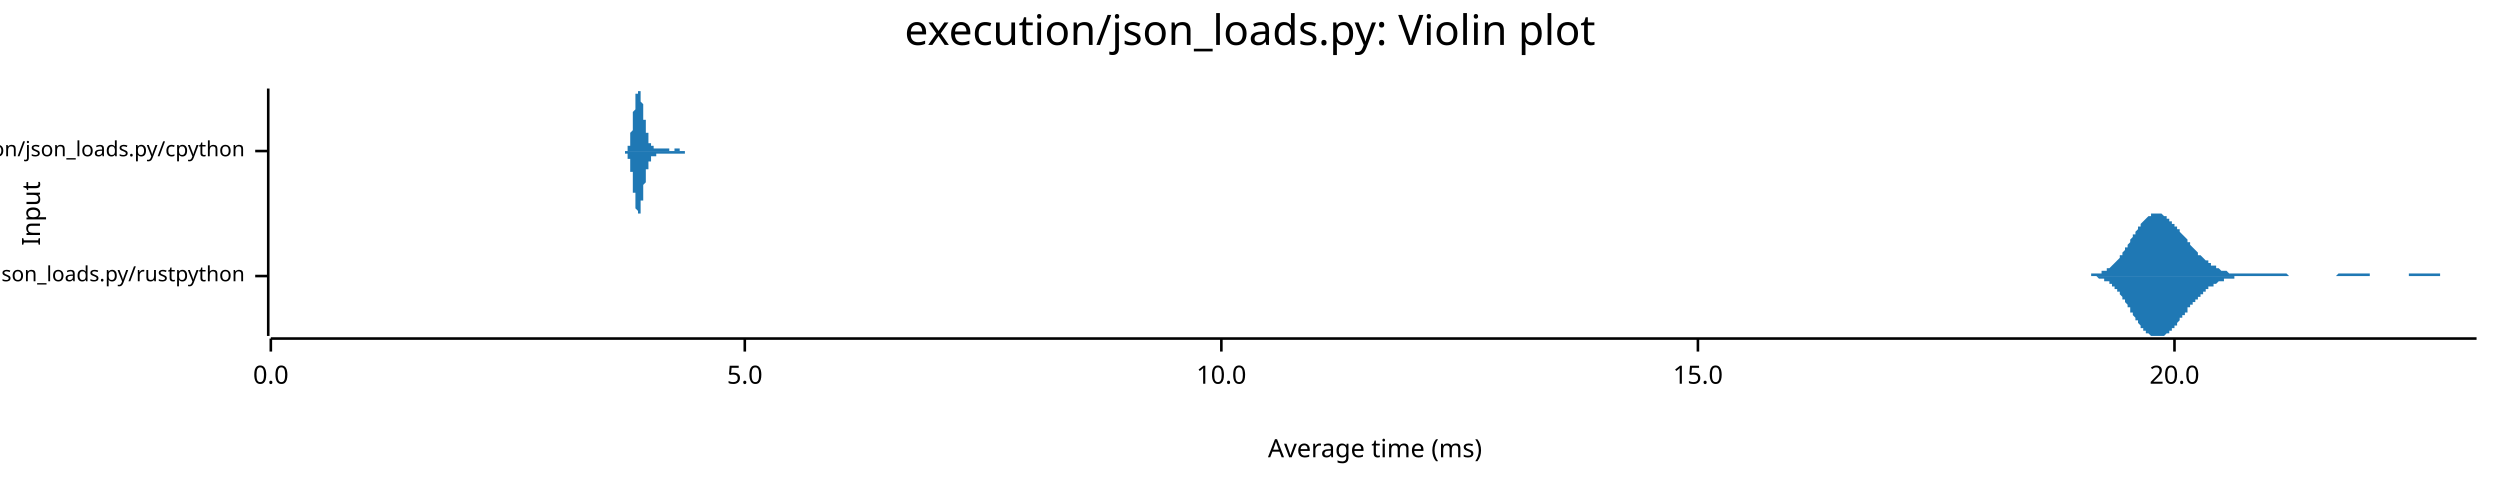
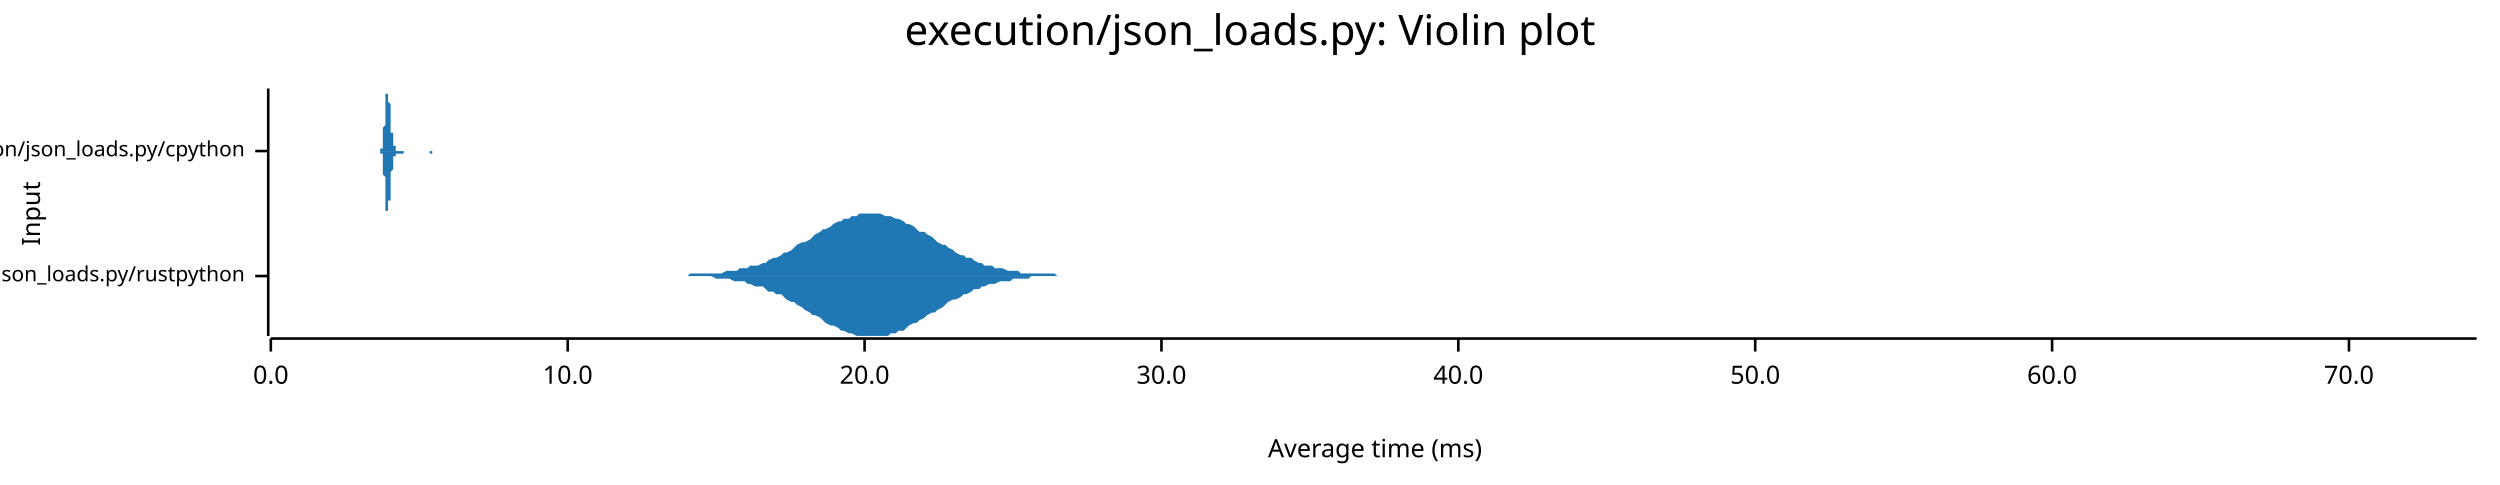
<svg xmlns="http://www.w3.org/2000/svg" width="960" height="186" viewBox="0 0 960 186">
  <text x="480" y="5" dy="0.76em" text-anchor="middle" font-family="sans-serif" font-size="16.129" opacity="1" fill="#000000">
execution/json_loads.py: Violin plot
</text>
  <text x="8" y="82" dy="0.76em" text-anchor="middle" font-family="sans-serif" font-size="9.677" opacity="1" fill="#000000" transform="rotate(270, 8, 82)">
Input
</text>
  <text x="528" y="178" dy="-0.5ex" text-anchor="middle" font-family="sans-serif" font-size="9.677" opacity="1" fill="#000000">
Average time (ms)
</text>
  <polyline fill="none" opacity="1" stroke="#000000" stroke-width="1" points="103,34 103,129 " />
  <text x="94" y="106" dy="0.5ex" text-anchor="end" font-family="sans-serif" font-size="8.065" opacity="1" fill="#000000">
execution/json_loads.py/rustpython
</text>
  <polyline fill="none" opacity="1" stroke="#000000" stroke-width="1" points="98,106 103,106 " />
  <text x="94" y="58" dy="0.5ex" text-anchor="end" font-family="sans-serif" font-size="8.065" opacity="1" fill="#000000">
execution/json_loads.py/cpython
</text>
  <polyline fill="none" opacity="1" stroke="#000000" stroke-width="1" points="98,58 103,58 " />
  <polyline fill="none" opacity="1" stroke="#000000" stroke-width="1" points="104,130 951,130 " />
  <text x="104" y="140" dy="0.76em" text-anchor="middle" font-family="sans-serif" font-size="9.677" opacity="1" fill="#000000">
0.0
</text>
  <polyline fill="none" opacity="1" stroke="#000000" stroke-width="1" points="104,130 104,135 " />
-   <text x="286" y="140" dy="0.76em" text-anchor="middle" font-family="sans-serif" font-size="9.677" opacity="1" fill="#000000">
- 5.0
- </text>
-   <polyline fill="none" opacity="1" stroke="#000000" stroke-width="1" points="286,130 286,135 " />
-   <text x="469" y="140" dy="0.76em" text-anchor="middle" font-family="sans-serif" font-size="9.677" opacity="1" fill="#000000">
+   <text x="218" y="140" dy="0.76em" text-anchor="middle" font-family="sans-serif" font-size="9.677" opacity="1" fill="#000000">
10.0
</text>
-   <polyline fill="none" opacity="1" stroke="#000000" stroke-width="1" points="469,130 469,135 " />
-   <text x="652" y="140" dy="0.76em" text-anchor="middle" font-family="sans-serif" font-size="9.677" opacity="1" fill="#000000">
- 15.0
- </text>
-   <polyline fill="none" opacity="1" stroke="#000000" stroke-width="1" points="652,130 652,135 " />
-   <text x="835" y="140" dy="0.76em" text-anchor="middle" font-family="sans-serif" font-size="9.677" opacity="1" fill="#000000">
+   <polyline fill="none" opacity="1" stroke="#000000" stroke-width="1" points="218,130 218,135 " />
+   <text x="332" y="140" dy="0.76em" text-anchor="middle" font-family="sans-serif" font-size="9.677" opacity="1" fill="#000000">
20.0
</text>
-   <polyline fill="none" opacity="1" stroke="#000000" stroke-width="1" points="835,130 835,135 " />
-   <polygon opacity="1" fill="#1F78B4" points="798,106 798,106 799,106 799,106 799,106 800,106 800,106 800,106 800,106 801,106 801,106 801,106 802,106 802,106 802,106 803,106 803,105 803,105 804,105 804,105 804,105 804,105 805,105 805,105 805,105 806,105 806,105 806,105 807,105 807,105 807,104 807,104 808,104 808,104 808,104 809,104 809,104 809,103 810,103 810,103 810,103 811,102 811,102 811,102 811,102 812,101 812,101 812,101 813,100 813,100 813,100 814,99 814,99 814,98 815,98 815,97 815,97 815,97 816,96 816,96 816,95 817,95 817,94 817,94 818,93 818,93 818,92 818,92 819,91 819,91 819,90 820,90 820,89 820,89 821,88 821,88 821,87 822,87 822,87 822,86 822,86 823,85 823,85 823,85 824,84 824,84 824,84 825,83 825,83 825,83 826,83 826,83 826,83 826,82 827,82 827,82 827,82 828,82 828,82 828,82 829,82 829,82 829,82 829,82 830,82 830,82 830,82 831,83 831,83 831,83 832,83 832,83 832,84 833,84 833,84 833,84 833,85 834,85 834,85 834,86 835,86 835,86 835,87 836,87 836,87 836,88 837,88 837,88 837,89 837,89 838,90 838,90 838,90 839,91 839,91 839,91 840,92 840,92 840,93 840,93 841,93 841,94 841,94 842,95 842,95 842,95 843,96 843,96 843,96 844,97 844,97 844,97 844,98 845,98 845,98 845,98 846,99 846,99 846,99 847,100 847,100 847,100 848,100 848,101 848,101 848,101 849,101 849,101 849,102 850,102 850,102 850,102 851,102 851,103 851,103 851,103 852,103 852,103 852,103 853,104 853,104 853,104 854,104 854,104 854,104 855,104 855,104 855,104 855,104 856,105 856,105 856,105 857,105 857,105 857,105 858,105 858,105 858,105 859,105 859,105 859,105 859,105 860,105 860,105 860,105 861,105 861,105 861,105 862,105 862,105 862,105 862,105 863,105 863,105 863,105 864,105 864,105 864,105 865,105 865,105 865,105 866,105 866,105 866,105 866,105 867,105 867,105 867,105 868,105 868,105 868,105 869,105 869,105 869,105 870,105 870,105 870,105 870,105 871,105 871,105 871,105 872,105 872,105 872,105 873,105 873,105 873,105 873,105 874,105 874,105 874,105 875,105 875,105 875,105 876,105 876,105 876,105 877,105 877,105 877,105 877,105 878,105 878,105 878,105 879,106 879,106 879,106 880,106 880,106 880,106 881,106 881,106 881,106 881,106 882,106 882,106 882,106 883,106 883,106 883,106 884,106 884,106 884,106 884,106 885,106 885,106 885,106 886,106 886,106 886,106 887,106 887,106 887,106 888,106 888,106 888,106 888,106 889,106 889,106 889,106 890,106 890,106 890,106 891,106 891,106 891,106 892,106 892,106 892,106 892,106 893,106 893,106 893,106 894,106 894,106 894,106 895,106 895,106 895,106 895,106 896,106 896,106 896,106 897,106 897,106 897,106 898,105 898,105 898,105 899,105 899,105 899,105 899,105 900,105 900,105 900,105 901,105 901,105 901,105 902,105 902,105 902,105 903,105 903,105 903,105 903,105 904,105 904,105 904,105 905,105 905,105 905,105 906,105 906,105 906,105 906,105 907,105 907,105 907,105 908,105 908,105 908,105 909,105 909,105 909,105 910,105 910,106 910,106 910,106 911,106 911,106 911,106 912,106 912,106 912,106 913,106 913,106 913,106 914,106 914,106 914,106 914,106 915,106 915,106 915,106 916,106 916,106 916,106 917,106 917,106 917,106 917,106 918,106 918,106 918,106 919,106 919,106 919,106 920,106 920,106 920,106 921,106 921,106 921,106 921,106 922,106 922,106 922,106 923,106 923,106 923,106 924,106 924,106 924,106 925,106 925,106 925,106 925,105 926,105 926,105 926,105 927,105 927,105 927,105 928,105 928,105 928,105 928,105 929,105 929,105 929,105 930,105 930,105 930,105 931,105 931,105 931,105 932,105 932,105 932,105 932,105 933,105 933,105 933,105 934,105 934,105 934,105 935,105 935,105 935,105 936,105 936,105 936,105 936,105 937,105 937,105 937,106 938,106 938,106 938,106 939,106 939,106 939,106 939,106 940,106 940,106 940,106 941,106 941,106 941,106 942,106 942,106 942,106 943,106 943,106 943,106 943,106 944,106 944,106 944,106 945,106 945,106 945,106 946,106 946,106 946,106 947,106 947,106 947,106 947,106 948,106 948,106 948,106 949,106 949,106 949,106 950,106 950,106 950,106 951,106 951,106 798,106 " />
-   <polygon opacity="1" fill="#1F78B4" points="798,106 798,106 799,106 799,106 799,106 800,106 800,106 800,106 800,106 801,106 801,106 801,106 802,106 802,106 802,106 803,106 803,106 803,106 804,106 804,106 804,106 804,106 805,106 805,106 805,106 806,107 806,107 806,107 807,107 807,107 807,107 807,107 808,107 808,107 808,108 809,108 809,108 809,108 810,108 810,109 810,109 811,109 811,109 811,110 811,110 812,110 812,111 812,111 813,111 813,112 813,112 814,112 814,113 814,113 815,114 815,114 815,114 815,115 816,115 816,116 816,116 817,117 817,117 817,118 818,118 818,119 818,119 818,120 819,120 819,121 819,121 820,122 820,122 820,123 821,123 821,124 821,124 822,125 822,125 822,125 822,126 823,126 823,127 823,127 824,127 824,127 824,128 825,128 825,128 825,128 826,129 826,129 826,129 826,129 827,129 827,129 827,129 828,129 828,129 828,129 829,129 829,129 829,129 829,129 830,129 830,129 830,129 831,129 831,129 831,129 832,128 832,128 832,128 833,128 833,127 833,127 833,127 834,127 834,126 834,126 835,126 835,125 835,125 836,125 836,124 836,124 837,123 837,123 837,123 837,122 838,122 838,122 838,121 839,121 839,120 839,120 840,120 840,119 840,119 840,118 841,118 841,118 841,117 842,117 842,117 842,116 843,116 843,116 843,115 844,115 844,115 844,114 844,114 845,114 845,113 845,113 846,113 846,112 846,112 847,112 847,112 847,111 848,111 848,111 848,111 848,110 849,110 849,110 849,110 850,110 850,109 850,109 851,109 851,109 851,109 851,109 852,108 852,108 852,108 853,108 853,108 853,108 854,108 854,107 854,107 855,107 855,107 855,107 855,107 856,107 856,107 856,107 857,107 857,107 857,107 858,107 858,106 858,106 859,106 859,106 859,106 859,106 860,106 860,106 860,106 861,106 861,106 861,106 862,106 862,106 862,106 862,106 863,106 863,106 863,106 864,106 864,106 864,106 865,106 865,106 865,106 866,106 866,106 866,106 866,106 867,106 867,106 867,106 868,106 868,106 868,106 869,106 869,106 869,106 870,106 870,106 870,106 870,106 871,106 871,106 871,106 872,106 872,106 872,106 873,106 873,106 873,106 873,106 874,106 874,106 874,106 875,106 875,106 875,106 876,106 876,106 876,106 877,106 877,106 877,106 877,106 878,106 878,106 878,106 879,106 879,106 879,106 880,106 880,106 880,106 881,106 881,106 881,106 881,106 882,106 882,106 882,106 883,106 883,106 883,106 884,106 884,106 884,106 884,106 885,106 885,106 885,106 886,106 886,106 886,106 887,106 887,106 887,106 888,106 888,106 888,106 888,106 889,106 889,106 889,106 890,106 890,106 890,106 891,106 891,106 891,106 892,106 892,106 892,106 892,106 893,106 893,106 893,106 894,106 894,106 894,106 895,106 895,106 895,106 895,106 896,106 896,106 896,106 897,106 897,106 897,106 898,106 898,106 898,106 899,106 899,106 899,106 899,106 900,106 900,106 900,106 901,106 901,106 901,106 902,106 902,106 902,106 903,106 903,106 903,106 903,106 904,106 904,106 904,106 905,106 905,106 905,106 906,106 906,106 906,106 906,106 907,106 907,106 907,106 908,106 908,106 908,106 909,106 909,106 909,106 910,106 910,106 910,106 910,106 911,106 911,106 911,106 912,106 912,106 912,106 913,106 913,106 913,106 914,106 914,106 914,106 914,106 915,106 915,106 915,106 916,106 916,106 916,106 917,106 917,106 917,106 917,106 918,106 918,106 918,106 919,106 919,106 919,106 920,106 920,106 920,106 921,106 921,106 921,106 921,106 922,106 922,106 922,106 923,106 923,106 923,106 924,106 924,106 924,106 925,106 925,106 925,106 925,106 926,106 926,106 926,106 927,106 927,106 927,106 928,106 928,106 928,106 928,106 929,106 929,106 929,106 930,106 930,106 930,106 931,106 931,106 931,106 932,106 932,106 932,106 932,106 933,106 933,106 933,106 934,106 934,106 934,106 935,106 935,106 935,106 936,106 936,106 936,106 936,106 937,106 937,106 937,106 938,106 938,106 938,106 939,106 939,106 939,106 939,106 940,106 940,106 940,106 941,106 941,106 941,106 942,106 942,106 942,106 943,106 943,106 943,106 943,106 944,106 944,106 944,106 945,106 945,106 945,106 946,106 946,106 946,106 947,106 947,106 947,106 947,106 948,106 948,106 948,106 949,106 949,106 949,106 950,106 950,106 950,106 951,106 951,106 798,106 " />
-   <polygon opacity="1" fill="#1F78B4" points="239,58 239,58 239,58 239,58 239,58 239,58 239,58 239,58 239,58 239,58 239,58 240,58 240,58 240,58 240,58 240,58 240,58 240,58 240,58 240,58 240,58 240,58 240,58 240,58 240,58 240,58 240,58 240,58 240,58 240,58 241,58 241,58 241,58 241,57 241,57 241,57 241,57 241,57 241,57 241,57 241,57 241,57 241,57 241,56 241,56 241,56 241,56 241,56 242,56 242,55 242,55 242,55 242,55 242,55 242,54 242,54 242,54 242,54 242,53 242,53 242,53 242,52 242,52 242,52 242,51 242,51 242,51 243,50 243,50 243,50 243,49 243,49 243,48 243,48 243,48 243,47 243,47 243,46 243,46 243,45 243,45 243,44 243,44 243,44 243,43 243,43 244,42 244,42 244,41 244,41 244,40 244,40 244,40 244,39 244,39 244,39 244,38 244,38 244,38 244,37 244,37 244,37 244,36 244,36 245,36 245,36 245,35 245,35 245,35 245,35 245,35 245,35 245,35 245,35 245,35 245,35 245,34 245,35 245,35 245,35 245,35 245,35 245,35 246,35 246,35 246,35 246,35 246,36 246,36 246,36 246,36 246,37 246,37 246,37 246,37 246,38 246,38 246,38 246,39 246,39 246,39 247,40 247,40 247,40 247,41 247,41 247,41 247,42 247,42 247,42 247,43 247,43 247,43 247,44 247,44 247,45 247,45 247,45 247,46 247,46 248,46 248,47 248,47 248,47 248,48 248,48 248,48 248,49 248,49 248,49 248,49 248,50 248,50 248,50 248,50 248,51 248,51 248,51 249,51 249,52 249,52 249,52 249,52 249,53 249,53 249,53 249,53 249,53 249,53 249,54 249,54 249,54 249,54 249,54 249,54 249,54 249,55 250,55 250,55 250,55 250,55 250,55 250,55 250,55 250,55 250,55 250,56 250,56 250,56 250,56 250,56 250,56 250,56 250,56 250,56 251,56 251,56 251,56 251,56 251,56 251,56 251,56 251,56 251,56 251,57 251,57 251,57 251,57 251,57 251,57 251,57 251,57 251,57 251,57 252,57 252,57 252,57 252,57 252,57 252,57 252,57 252,57 252,57 252,57 252,57 252,57 252,57 252,57 252,57 252,57 252,57 252,57 253,57 253,57 253,57 253,57 253,57 253,57 253,57 253,57 253,57 253,57 253,57 253,57 253,57 253,57 253,57 253,57 253,57 253,57 253,57 254,57 254,57 254,57 254,57 254,57 254,57 254,57 254,57 254,57 254,57 254,57 254,57 254,57 254,57 254,57 254,57 254,57 254,57 255,57 255,57 255,57 255,57 255,57 255,57 255,57 255,57 255,57 255,57 255,57 255,57 255,57 255,57 255,57 255,57 255,57 255,57 255,57 256,57 256,57 256,57 256,57 256,57 256,57 256,57 256,57 256,57 256,57 256,57 256,57 256,57 256,57 256,57 256,57 256,57 256,57 257,57 257,57 257,57 257,57 257,57 257,58 257,58 257,58 257,58 257,58 257,58 257,58 257,58 257,58 257,58 257,58 257,58 257,58 257,58 258,58 258,58 258,58 258,58 258,58 258,58 258,58 258,58 258,58 258,58 258,58 258,58 258,58 258,58 258,58 258,58 258,58 258,58 259,58 259,57 259,57 259,57 259,57 259,57 259,57 259,57 259,57 259,57 259,57 259,57 259,57 259,57 259,57 259,57 259,57 259,57 259,57 260,57 260,57 260,57 260,57 260,57 260,57 260,57 260,57 260,57 260,57 260,57 260,57 260,57 260,57 260,57 260,57 260,57 260,57 261,57 261,57 261,57 261,57 261,57 261,58 261,58 261,58 261,58 261,58 261,58 261,58 261,58 261,58 261,58 261,58 261,58 261,58 261,58 262,58 262,58 262,58 262,58 262,58 262,58 262,58 262,58 262,58 262,58 262,58 262,58 262,58 262,58 262,58 262,58 262,58 262,58 263,58 263,58 263,58 263,58 263,58 263,58 263,58 263,58 263,58 263,58 263,58 263,58 263,58 263,58 263,58 263,58 263,58 263,58 263,58 264,58 264,58 264,58 264,58 264,58 264,58 264,58 264,58 264,58 264,58 264,58 264,58 264,58 264,58 264,58 264,58 264,58 264,58 265,58 265,58 265,58 265,58 265,58 265,58 265,58 265,58 265,58 265,58 265,58 265,58 265,58 265,58 265,58 265,58 265,58 265,58 265,58 266,58 266,58 266,58 266,58 266,58 266,58 266,58 266,58 239,58 " />
-   <polygon opacity="1" fill="#1F78B4" points="239,58 239,58 239,58 239,58 239,58 239,58 239,58 239,58 239,58 239,58 239,58 240,58 240,58 240,58 240,58 240,58 240,58 240,58 240,58 240,58 240,58 240,59 240,59 240,59 240,59 240,59 240,59 240,59 240,59 240,59 241,59 241,59 241,59 241,59 241,59 241,59 241,59 241,59 241,59 241,60 241,60 241,60 241,60 241,60 241,60 241,60 241,61 241,61 242,61 242,61 242,61 242,61 242,62 242,62 242,62 242,62 242,63 242,63 242,63 242,63 242,64 242,64 242,64 242,65 242,65 242,65 242,66 243,66 243,67 243,67 243,67 243,68 243,68 243,69 243,69 243,69 243,70 243,70 243,71 243,71 243,72 243,72 243,73 243,73 243,73 243,74 244,74 244,75 244,75 244,76 244,76 244,76 244,77 244,77 244,78 244,78 244,78 244,79 244,79 244,79 244,80 244,80 244,80 244,80 245,81 245,81 245,81 245,81 245,81 245,82 245,82 245,82 245,82 245,82 245,82 245,82 245,82 245,82 245,82 245,82 245,82 245,82 245,82 246,82 246,81 246,81 246,81 246,81 246,81 246,80 246,80 246,80 246,80 246,79 246,79 246,79 246,79 246,78 246,78 246,78 246,77 247,77 247,77 247,76 247,76 247,76 247,75 247,75 247,74 247,74 247,74 247,73 247,73 247,73 247,72 247,72 247,72 247,71 247,71 247,71 248,70 248,70 248,70 248,69 248,69 248,69 248,68 248,68 248,68 248,67 248,67 248,67 248,67 248,66 248,66 248,66 248,66 248,65 249,65 249,65 249,65 249,64 249,64 249,64 249,64 249,64 249,63 249,63 249,63 249,63 249,63 249,63 249,62 249,62 249,62 249,62 249,62 250,62 250,62 250,62 250,62 250,61 250,61 250,61 250,61 250,61 250,61 250,61 250,61 250,61 250,61 250,61 250,61 250,60 250,60 251,60 251,60 251,60 251,60 251,60 251,60 251,60 251,60 251,60 251,60 251,60 251,60 251,60 251,60 251,60 251,60 251,60 251,60 251,60 252,60 252,60 252,60 252,60 252,60 252,60 252,60 252,60 252,59 252,59 252,59 252,59 252,59 252,59 252,59 252,59 252,59 252,59 253,59 253,59 253,59 253,59 253,59 253,59 253,59 253,59 253,59 253,59 253,59 253,59 253,59 253,59 253,59 253,59 253,59 253,59 253,59 254,59 254,59 254,59 254,59 254,59 254,59 254,59 254,59 254,59 254,59 254,59 254,59 254,59 254,59 254,59 254,59 254,59 254,59 255,59 255,59 255,59 255,59 255,59 255,59 255,59 255,59 255,59 255,59 255,59 255,59 255,59 255,59 255,59 255,59 255,59 255,59 255,59 256,59 256,59 256,59 256,59 256,59 256,59 256,59 256,59 256,59 256,59 256,59 256,59 256,59 256,59 256,59 256,59 256,59 256,59 257,59 257,59 257,59 257,59 257,59 257,59 257,59 257,59 257,59 257,59 257,59 257,59 257,59 257,59 257,59 257,59 257,59 257,59 257,59 258,59 258,59 258,59 258,59 258,59 258,59 258,59 258,59 258,59 258,59 258,59 258,59 258,59 258,59 258,59 258,59 258,59 258,59 259,59 259,59 259,59 259,59 259,59 259,59 259,59 259,59 259,59 259,59 259,59 259,59 259,59 259,59 259,59 259,59 259,59 259,59 259,59 260,59 260,59 260,59 260,59 260,59 260,59 260,59 260,59 260,59 260,59 260,59 260,59 260,59 260,59 260,59 260,59 260,59 260,59 261,59 261,59 261,59 261,59 261,59 261,59 261,59 261,59 261,59 261,59 261,59 261,59 261,59 261,59 261,59 261,59 261,59 261,59 261,59 262,59 262,59 262,59 262,59 262,59 262,59 262,59 262,59 262,59 262,59 262,59 262,59 262,59 262,59 262,59 262,59 262,59 262,59 263,59 263,59 263,59 263,59 263,59 263,59 263,59 263,59 263,59 263,58 263,58 263,58 263,58 263,58 263,58 263,58 263,58 263,58 263,58 264,58 264,58 264,58 264,58 264,58 264,58 264,58 264,58 264,58 264,58 264,58 264,58 264,58 264,58 264,58 264,58 264,58 264,58 265,58 265,58 265,58 265,58 265,58 265,58 265,58 265,58 265,58 265,58 265,58 265,58 265,58 265,58 265,58 265,58 265,58 265,58 265,58 266,58 266,58 266,58 266,58 266,58 266,58 266,58 266,58 239,58 " />
+   <polyline fill="none" opacity="1" stroke="#000000" stroke-width="1" points="332,130 332,135 " />
+   <text x="446" y="140" dy="0.76em" text-anchor="middle" font-family="sans-serif" font-size="9.677" opacity="1" fill="#000000">
+ 30.0
+ </text>
+   <polyline fill="none" opacity="1" stroke="#000000" stroke-width="1" points="446,130 446,135 " />
+   <text x="560" y="140" dy="0.76em" text-anchor="middle" font-family="sans-serif" font-size="9.677" opacity="1" fill="#000000">
+ 40.0
+ </text>
+   <polyline fill="none" opacity="1" stroke="#000000" stroke-width="1" points="560,130 560,135 " />
+   <text x="674" y="140" dy="0.76em" text-anchor="middle" font-family="sans-serif" font-size="9.677" opacity="1" fill="#000000">
+ 50.0
+ </text>
+   <polyline fill="none" opacity="1" stroke="#000000" stroke-width="1" points="674,130 674,135 " />
+   <text x="788" y="140" dy="0.76em" text-anchor="middle" font-family="sans-serif" font-size="9.677" opacity="1" fill="#000000">
+ 60.0
+ </text>
+   <polyline fill="none" opacity="1" stroke="#000000" stroke-width="1" points="788,130 788,135 " />
+   <text x="902" y="140" dy="0.76em" text-anchor="middle" font-family="sans-serif" font-size="9.677" opacity="1" fill="#000000">
+ 70.0
+ </text>
+   <polyline fill="none" opacity="1" stroke="#000000" stroke-width="1" points="902,130 902,135 " />
+   <polygon opacity="1" fill="#1F78B4" points="261,106 262,106 264,106 265,105 266,105 268,105 269,105 270,105 272,105 273,105 275,105 276,105 277,105 279,104 280,104 282,104 283,104 284,103 286,103 287,103 288,102 290,102 291,102 293,101 294,101 295,100 297,99 298,99 300,98 301,97 302,97 304,96 305,95 306,94 308,93 309,93 311,92 312,91 313,90 315,89 316,88 317,88 319,87 320,86 322,85 323,85 324,84 326,84 327,83 329,83 330,82 331,82 333,82 334,82 335,82 337,82 338,82 340,83 341,83 342,83 344,84 345,84 347,85 348,86 349,86 351,87 352,88 353,89 355,89 356,90 358,91 359,92 360,93 362,94 363,94 364,95 366,96 367,97 369,98 370,98 371,99 373,99 374,100 376,101 377,101 378,102 380,102 381,102 382,103 384,103 385,103 387,104 388,104 389,104 391,104 392,105 393,105 395,105 396,105 398,105 399,105 400,105 402,105 403,105 405,105 406,106 407,106 409,106 410,106 411,106 413,106 414,106 416,106 417,106 418,106 420,106 421,106 423,106 424,106 425,106 427,106 428,106 429,106 431,106 432,106 434,106 435,106 436,106 438,106 439,106 440,106 442,106 443,106 445,106 446,106 447,106 449,106 450,106 452,106 453,106 454,106 456,106 457,106 458,106 460,106 461,106 463,106 464,106 465,106 467,106 468,106 470,106 471,106 472,106 474,106 475,106 476,106 478,106 479,106 481,106 482,106 483,106 485,106 486,106 487,106 489,106 490,106 492,106 493,106 494,106 496,106 497,106 499,106 500,106 501,106 503,106 504,106 505,106 507,106 508,106 510,106 511,106 512,106 514,106 515,106 517,106 518,106 519,106 521,106 522,106 523,106 525,106 526,106 528,106 529,106 530,106 532,106 533,106 534,106 536,106 537,106 539,106 540,106 541,106 543,106 544,106 546,106 547,106 548,106 550,106 551,106 552,106 554,106 555,106 557,106 558,106 559,106 561,106 562,106 563,106 565,106 566,106 568,106 569,106 570,106 572,106 573,106 575,106 576,106 577,106 579,106 580,106 581,106 583,106 584,106 586,106 587,106 588,106 590,106 591,106 593,106 594,106 595,106 597,106 598,106 599,106 601,106 602,106 604,106 605,106 606,106 608,106 609,106 610,106 612,106 613,106 615,106 616,106 617,106 619,106 620,106 622,106 623,106 624,106 626,106 627,106 628,106 630,106 631,106 633,106 634,106 635,106 637,106 638,106 640,106 641,106 642,106 644,106 645,106 646,106 648,106 649,106 651,106 652,106 653,106 655,106 656,106 657,106 659,106 660,106 662,106 663,106 664,106 666,106 667,106 669,106 670,106 671,106 673,106 674,106 675,106 677,106 678,106 680,106 681,106 682,106 684,106 685,106 687,106 688,106 689,106 691,106 692,106 693,106 695,106 696,106 698,106 699,106 700,106 702,106 703,106 704,106 706,106 707,106 709,106 710,106 711,106 713,106 714,106 716,106 717,106 718,106 720,106 721,106 722,106 724,106 725,106 727,106 728,106 729,106 731,106 732,106 734,106 735,106 736,106 738,106 739,106 740,106 742,106 743,106 745,106 746,106 747,106 749,106 750,106 751,106 753,106 754,106 756,106 757,106 758,106 760,106 761,106 763,106 764,106 765,106 767,106 768,106 769,106 771,106 772,106 774,106 775,106 776,106 778,106 779,106 780,106 782,106 783,106 785,106 786,106 787,106 789,106 790,106 792,106 793,106 794,106 796,106 797,106 798,106 800,106 801,106 803,106 804,106 805,106 807,106 808,106 810,106 811,106 812,106 814,106 815,106 816,106 818,106 819,106 821,106 822,106 823,106 825,106 826,106 827,106 829,106 830,106 832,106 833,106 834,106 836,106 837,106 839,106 840,106 841,106 843,106 844,106 845,106 847,106 848,106 850,106 851,106 852,106 854,106 855,106 857,106 858,106 859,106 861,106 862,106 863,106 865,106 866,106 868,106 869,106 870,106 872,106 873,106 874,106 876,106 877,106 879,106 880,106 881,106 883,106 884,106 886,106 887,106 888,106 890,106 891,106 892,106 894,106 895,106 897,106 898,106 899,106 901,106 902,106 904,106 905,106 906,106 908,106 909,106 910,106 912,106 913,106 915,106 916,106 917,106 919,106 920,106 921,106 923,106 924,106 926,106 927,106 928,106 930,106 931,106 933,106 934,106 935,106 937,106 938,106 939,106 941,106 942,106 944,106 945,106 946,106 948,106 949,106 951,106 951,106 261,106 " />
+   <polygon opacity="1" fill="#1F78B4" points="261,106 262,106 264,106 265,106 266,106 268,106 269,106 270,106 272,106 273,106 275,107 276,107 277,107 279,107 280,107 282,108 283,108 284,108 286,108 287,109 288,109 290,110 291,110 293,110 294,111 295,112 297,112 298,113 300,113 301,114 302,115 304,116 305,116 306,117 308,118 309,119 311,120 312,121 313,121 315,122 316,123 317,124 319,125 320,125 322,126 323,127 324,127 326,128 327,128 329,129 330,129 331,129 333,129 334,129 335,129 337,129 338,129 340,129 341,129 342,128 344,128 345,127 347,127 348,126 349,125 351,124 352,124 353,123 355,122 356,121 358,120 359,120 360,119 362,118 363,117 364,116 366,115 367,115 369,114 370,113 371,113 373,112 374,111 376,111 377,110 378,110 380,109 381,109 382,109 384,108 385,108 387,108 388,108 389,107 391,107 392,107 393,107 395,107 396,106 398,106 399,106 400,106 402,106 403,106 405,106 406,106 407,106 409,106 410,106 411,106 413,106 414,106 416,106 417,106 418,106 420,106 421,106 423,106 424,106 425,106 427,106 428,106 429,106 431,106 432,106 434,106 435,106 436,106 438,106 439,106 440,106 442,106 443,106 445,106 446,106 447,106 449,106 450,106 452,106 453,106 454,106 456,106 457,106 458,106 460,106 461,106 463,106 464,106 465,106 467,106 468,106 470,106 471,106 472,106 474,106 475,106 476,106 478,106 479,106 481,106 482,106 483,106 485,106 486,106 487,106 489,106 490,106 492,106 493,106 494,106 496,106 497,106 499,106 500,106 501,106 503,106 504,106 505,106 507,106 508,106 510,106 511,106 512,106 514,106 515,106 517,106 518,106 519,106 521,106 522,106 523,106 525,106 526,106 528,106 529,106 530,106 532,106 533,106 534,106 536,106 537,106 539,106 540,106 541,106 543,106 544,106 546,106 547,106 548,106 550,106 551,106 552,106 554,106 555,106 557,106 558,106 559,106 561,106 562,106 563,106 565,106 566,106 568,106 569,106 570,106 572,106 573,106 575,106 576,106 577,106 579,106 580,106 581,106 583,106 584,106 586,106 587,106 588,106 590,106 591,106 593,106 594,106 595,106 597,106 598,106 599,106 601,106 602,106 604,106 605,106 606,106 608,106 609,106 610,106 612,106 613,106 615,106 616,106 617,106 619,106 620,106 622,106 623,106 624,106 626,106 627,106 628,106 630,106 631,106 633,106 634,106 635,106 637,106 638,106 640,106 641,106 642,106 644,106 645,106 646,106 648,106 649,106 651,106 652,106 653,106 655,106 656,106 657,106 659,106 660,106 662,106 663,106 664,106 666,106 667,106 669,106 670,106 671,106 673,106 674,106 675,106 677,106 678,106 680,106 681,106 682,106 684,106 685,106 687,106 688,106 689,106 691,106 692,106 693,106 695,106 696,106 698,106 699,106 700,106 702,106 703,106 704,106 706,106 707,106 709,106 710,106 711,106 713,106 714,106 716,106 717,106 718,106 720,106 721,106 722,106 724,106 725,106 727,106 728,106 729,106 731,106 732,106 734,106 735,106 736,106 738,106 739,106 740,106 742,106 743,106 745,106 746,106 747,106 749,106 750,106 751,106 753,106 754,106 756,106 757,106 758,106 760,106 761,106 763,106 764,106 765,106 767,106 768,106 769,106 771,106 772,106 774,106 775,106 776,106 778,106 779,106 780,106 782,106 783,106 785,106 786,106 787,106 789,106 790,106 792,106 793,106 794,106 796,106 797,106 798,106 800,106 801,106 803,106 804,106 805,106 807,106 808,106 810,106 811,106 812,106 814,106 815,106 816,106 818,106 819,106 821,106 822,106 823,106 825,106 826,106 827,106 829,106 830,106 832,106 833,106 834,106 836,106 837,106 839,106 840,106 841,106 843,106 844,106 845,106 847,106 848,106 850,106 851,106 852,106 854,106 855,106 857,106 858,106 859,106 861,106 862,106 863,106 865,106 866,106 868,106 869,106 870,106 872,106 873,106 874,106 876,106 877,106 879,106 880,106 881,106 883,106 884,106 886,106 887,106 888,106 890,106 891,106 892,106 894,106 895,106 897,106 898,106 899,106 901,106 902,106 904,106 905,106 906,106 908,106 909,106 910,106 912,106 913,106 915,106 916,106 917,106 919,106 920,106 921,106 923,106 924,106 926,106 927,106 928,106 930,106 931,106 933,106 934,106 935,106 937,106 938,106 939,106 941,106 942,106 944,106 945,106 946,106 948,106 949,106 951,106 951,106 261,106 " />
+   <polygon opacity="1" fill="#1F78B4" points="146,58 146,58 146,58 146,58 146,58 146,58 146,58 146,58 146,58 146,58 146,58 146,58 146,58 146,58 146,58 146,58 146,58 146,58 146,57 146,57 146,57 147,57 147,57 147,57 147,57 147,56 147,56 147,56 147,56 147,55 147,55 147,55 147,54 147,54 147,54 147,53 147,53 147,52 147,52 147,51 147,51 147,50 147,50 147,49 148,48 148,48 148,47 148,47 148,46 148,45 148,45 148,44 148,43 148,42 148,42 148,41 148,41 148,40 148,39 148,39 148,38 148,38 148,37 148,37 148,36 148,36 149,36 149,35 149,35 149,35 149,35 149,35 149,35 149,34 149,35 149,35 149,35 149,35 149,35 149,35 149,36 149,36 149,36 149,37 149,37 149,38 149,38 149,39 149,39 150,40 150,40 150,41 150,41 150,42 150,43 150,43 150,44 150,44 150,45 150,46 150,46 150,47 150,47 150,48 150,48 150,49 150,49 150,50 150,50 150,51 150,51 151,51 151,52 151,52 151,52 151,53 151,53 151,53 151,54 151,54 151,54 151,54 151,55 151,55 151,55 151,55 151,55 151,56 151,56 151,56 151,56 151,56 151,56 151,56 152,56 152,57 152,57 152,57 152,57 152,57 152,57 152,57 152,57 152,57 152,57 152,57 152,57 152,57 152,57 152,58 152,58 152,58 152,58 152,58 152,58 152,58 153,58 153,58 153,58 153,58 153,58 153,58 153,58 153,58 153,58 153,58 153,58 153,58 153,58 153,58 153,58 153,58 153,58 153,58 153,58 153,58 153,58 153,58 153,58 154,58 154,58 154,58 154,58 154,58 154,58 154,58 154,58 154,58 154,58 154,58 154,58 154,58 154,58 154,58 154,58 154,58 154,58 154,58 154,58 154,58 154,58 155,58 155,58 155,58 155,58 155,58 155,58 155,58 155,58 155,58 155,58 155,58 155,58 155,58 155,58 155,58 155,58 155,58 155,58 155,58 155,58 155,58 155,58 155,58 156,58 156,58 156,58 156,58 156,58 156,58 156,58 156,58 156,58 156,58 156,58 156,58 156,58 156,58 156,58 156,58 156,58 156,58 156,58 156,58 156,58 156,58 157,58 157,58 157,58 157,58 157,58 157,58 157,58 157,58 157,58 157,58 157,58 157,58 157,58 157,58 157,58 157,58 157,58 157,58 157,58 157,58 157,58 157,58 158,58 158,58 158,58 158,58 158,58 158,58 158,58 158,58 158,58 158,58 158,58 158,58 158,58 158,58 158,58 158,58 158,58 158,58 158,58 158,58 158,58 158,58 158,58 159,58 159,58 159,58 159,58 159,58 159,58 159,58 159,58 159,58 159,58 159,58 159,58 159,58 159,58 159,58 159,58 159,58 159,58 159,58 159,58 159,58 159,58 160,58 160,58 160,58 160,58 160,58 160,58 160,58 160,58 160,58 160,58 160,58 160,58 160,58 160,58 160,58 160,58 160,58 160,58 160,58 160,58 160,58 160,58 160,58 161,58 161,58 161,58 161,58 161,58 161,58 161,58 161,58 161,58 161,58 161,58 161,58 161,58 161,58 161,58 161,58 161,58 161,58 161,58 161,58 161,58 161,58 162,58 162,58 162,58 162,58 162,58 162,58 162,58 162,58 162,58 162,58 162,58 162,58 162,58 162,58 162,58 162,58 162,58 162,58 162,58 162,58 162,58 162,58 162,58 163,58 163,58 163,58 163,58 163,58 163,58 163,58 163,58 163,58 163,58 163,58 163,58 163,58 163,58 163,58 163,58 163,58 163,58 163,58 163,58 163,58 163,58 164,58 164,58 164,58 164,58 164,58 164,58 164,58 164,58 164,58 164,58 164,58 164,58 164,58 164,58 164,58 164,58 164,58 164,58 164,58 164,58 164,58 164,58 164,58 165,58 165,58 165,58 165,58 165,58 165,58 165,58 165,58 165,58 165,58 165,58 165,58 165,58 165,58 165,58 165,58 165,58 165,58 165,58 165,58 165,58 165,58 166,58 166,58 166,58 166,58 166,58 166,58 166,58 166,58 166,58 166,58 166,58 166,58 166,58 166,58 166,58 166,58 166,58 166,58 166,58 166,58 166,58 166,58 166,58 167,58 167,58 167,58 167,58 167,58 167,58 167,58 167,58 167,58 167,58 167,58 167,58 167,58 167,58 167,58 167,58 167,58 167,58 167,58 167,58 167,58 167,58 168,58 168,58 168,58 168,58 168,58 168,58 168,58 168,58 146,58 " />
+   <polygon opacity="1" fill="#1F78B4" points="146,58 146,58 146,58 146,58 146,58 146,58 146,58 146,58 146,58 146,58 146,58 146,59 146,59 146,59 146,59 146,59 146,59 146,59 146,59 146,59 146,59 147,59 147,60 147,60 147,60 147,60 147,60 147,61 147,61 147,61 147,61 147,62 147,62 147,62 147,63 147,63 147,64 147,64 147,65 147,65 147,66 147,66 147,67 147,67 148,68 148,69 148,69 148,70 148,71 148,71 148,72 148,73 148,73 148,74 148,75 148,75 148,76 148,77 148,77 148,78 148,78 148,79 148,79 148,80 148,80 148,81 149,81 149,81 149,81 149,82 149,82 149,82 149,82 149,82 149,82 149,82 149,82 149,82 149,81 149,81 149,81 149,81 149,80 149,80 149,79 149,79 149,78 149,78 149,77 150,77 150,76 150,76 150,75 150,75 150,74 150,73 150,73 150,72 150,72 150,71 150,70 150,70 150,69 150,69 150,68 150,68 150,67 150,67 150,66 150,66 150,66 151,65 151,65 151,64 151,64 151,64 151,63 151,63 151,63 151,63 151,62 151,62 151,62 151,62 151,61 151,61 151,61 151,61 151,61 151,61 151,61 151,60 151,60 151,60 152,60 152,60 152,60 152,60 152,60 152,60 152,60 152,59 152,59 152,59 152,59 152,59 152,59 152,59 152,59 152,59 152,59 152,59 152,59 152,59 152,59 152,59 153,59 153,59 153,59 153,59 153,59 153,59 153,59 153,59 153,59 153,59 153,59 153,59 153,59 153,59 153,59 153,59 153,59 153,59 153,59 153,59 153,59 153,59 153,59 154,59 154,59 154,59 154,59 154,59 154,59 154,59 154,59 154,59 154,59 154,59 154,59 154,59 154,59 154,59 154,59 154,59 154,59 154,59 154,59 154,59 154,59 155,59 155,59 155,59 155,59 155,59 155,59 155,59 155,59 155,59 155,59 155,59 155,59 155,59 155,59 155,59 155,59 155,59 155,59 155,59 155,59 155,59 155,58 155,58 156,58 156,58 156,58 156,58 156,58 156,58 156,58 156,58 156,58 156,58 156,58 156,58 156,58 156,58 156,58 156,58 156,58 156,58 156,58 156,58 156,58 156,58 157,58 157,58 157,58 157,58 157,58 157,58 157,58 157,58 157,58 157,58 157,58 157,58 157,58 157,58 157,58 157,58 157,58 157,58 157,58 157,58 157,58 157,58 158,58 158,58 158,58 158,58 158,58 158,58 158,58 158,58 158,58 158,58 158,58 158,58 158,58 158,58 158,58 158,58 158,58 158,58 158,58 158,58 158,58 158,58 158,58 159,58 159,58 159,58 159,58 159,58 159,58 159,58 159,58 159,58 159,58 159,58 159,58 159,58 159,58 159,58 159,58 159,58 159,58 159,58 159,58 159,58 159,58 160,58 160,58 160,58 160,58 160,58 160,58 160,58 160,58 160,58 160,58 160,58 160,58 160,58 160,58 160,58 160,58 160,58 160,58 160,58 160,58 160,58 160,58 160,58 161,58 161,58 161,58 161,58 161,58 161,58 161,58 161,58 161,58 161,58 161,58 161,58 161,58 161,58 161,58 161,58 161,58 161,58 161,58 161,58 161,58 161,58 162,58 162,58 162,58 162,58 162,58 162,58 162,58 162,58 162,58 162,58 162,58 162,58 162,58 162,58 162,58 162,58 162,58 162,58 162,58 162,58 162,58 162,58 162,58 163,58 163,58 163,58 163,58 163,58 163,58 163,58 163,58 163,58 163,58 163,58 163,58 163,58 163,58 163,58 163,58 163,58 163,58 163,58 163,58 163,58 163,58 164,58 164,58 164,58 164,58 164,58 164,58 164,58 164,58 164,58 164,58 164,58 164,58 164,58 164,58 164,58 164,58 164,58 164,58 164,58 164,58 164,58 164,58 164,58 165,58 165,58 165,58 165,58 165,58 165,58 165,58 165,59 165,59 165,59 165,59 165,59 165,59 165,59 165,59 165,59 165,59 165,59 165,59 165,59 165,59 165,59 166,59 166,59 166,59 166,59 166,59 166,59 166,59 166,59 166,59 166,58 166,58 166,58 166,58 166,58 166,58 166,58 166,58 166,58 166,58 166,58 166,58 166,58 166,58 167,58 167,58 167,58 167,58 167,58 167,58 167,58 167,58 167,58 167,58 167,58 167,58 167,58 167,58 167,58 167,58 167,58 167,58 167,58 167,58 167,58 167,58 168,58 168,58 168,58 168,58 168,58 168,58 168,58 168,58 146,58 " />
</svg>
